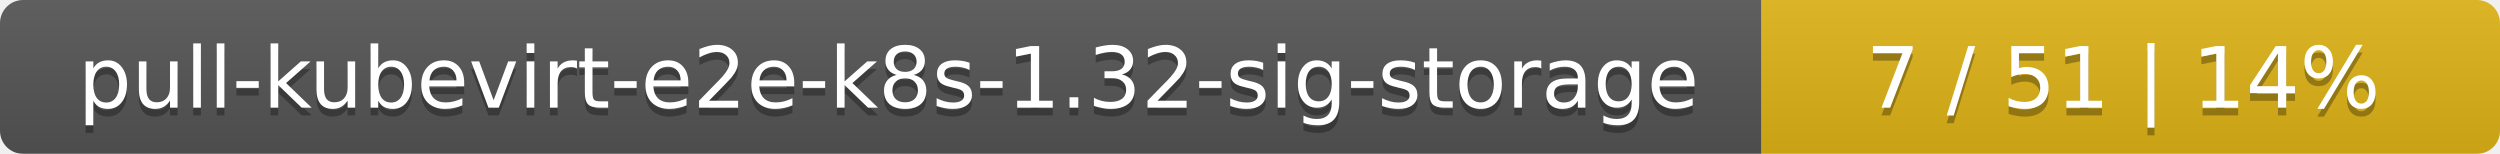
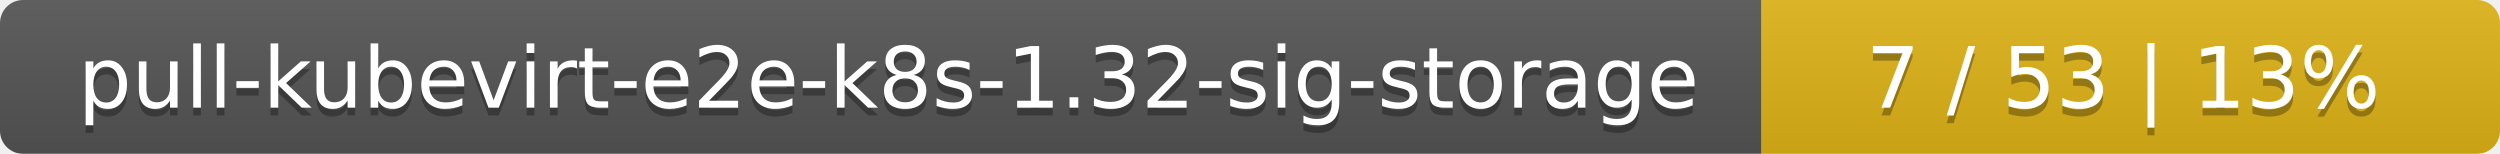
<svg xmlns="http://www.w3.org/2000/svg" width="325" height="20">
  <linearGradient id="smooth" x2="0" y2="100%">
    <stop offset="0" stop-color="#bbb" stop-opacity=".1" />
    <stop offset="1" stop-opacity=".1" />
  </linearGradient>
  <mask id="round">
    <rect width="325" height="20" rx="3" fill="#fff" />
  </mask>
  <g mask="url(#round)">
    <rect width="229" height="20" fill="#555" />
    <rect x="229" width="96" height="20" fill="#dfb317" />
    <rect width="325" height="20" fill="url(#smooth)" />
  </g>
  <g fill="#fff" text-anchor="middle" font-family="DejaVu Sans,Verdana,Geneva,sans-serif" font-size="11">
    <text x="115.5" y="15" fill="#010101" fill-opacity=".3">pull-kubevirt-e2e-k8s-1.32-sig-storage</text>
    <text x="115.5" y="14">pull-kubevirt-e2e-k8s-1.32-sig-storage</text>
-     <text x="276" y="15" fill="#010101" fill-opacity=".3">7 / 51    |    14%</text>
-     <text x="276" y="14">7 / 51    |    14%</text>
+     <text x="276" y="15" fill="#010101" fill-opacity=".3">7 / 53    |    13%</text>
+     <text x="276" y="14">7 / 53    |    13%</text>
  </g>
</svg>
